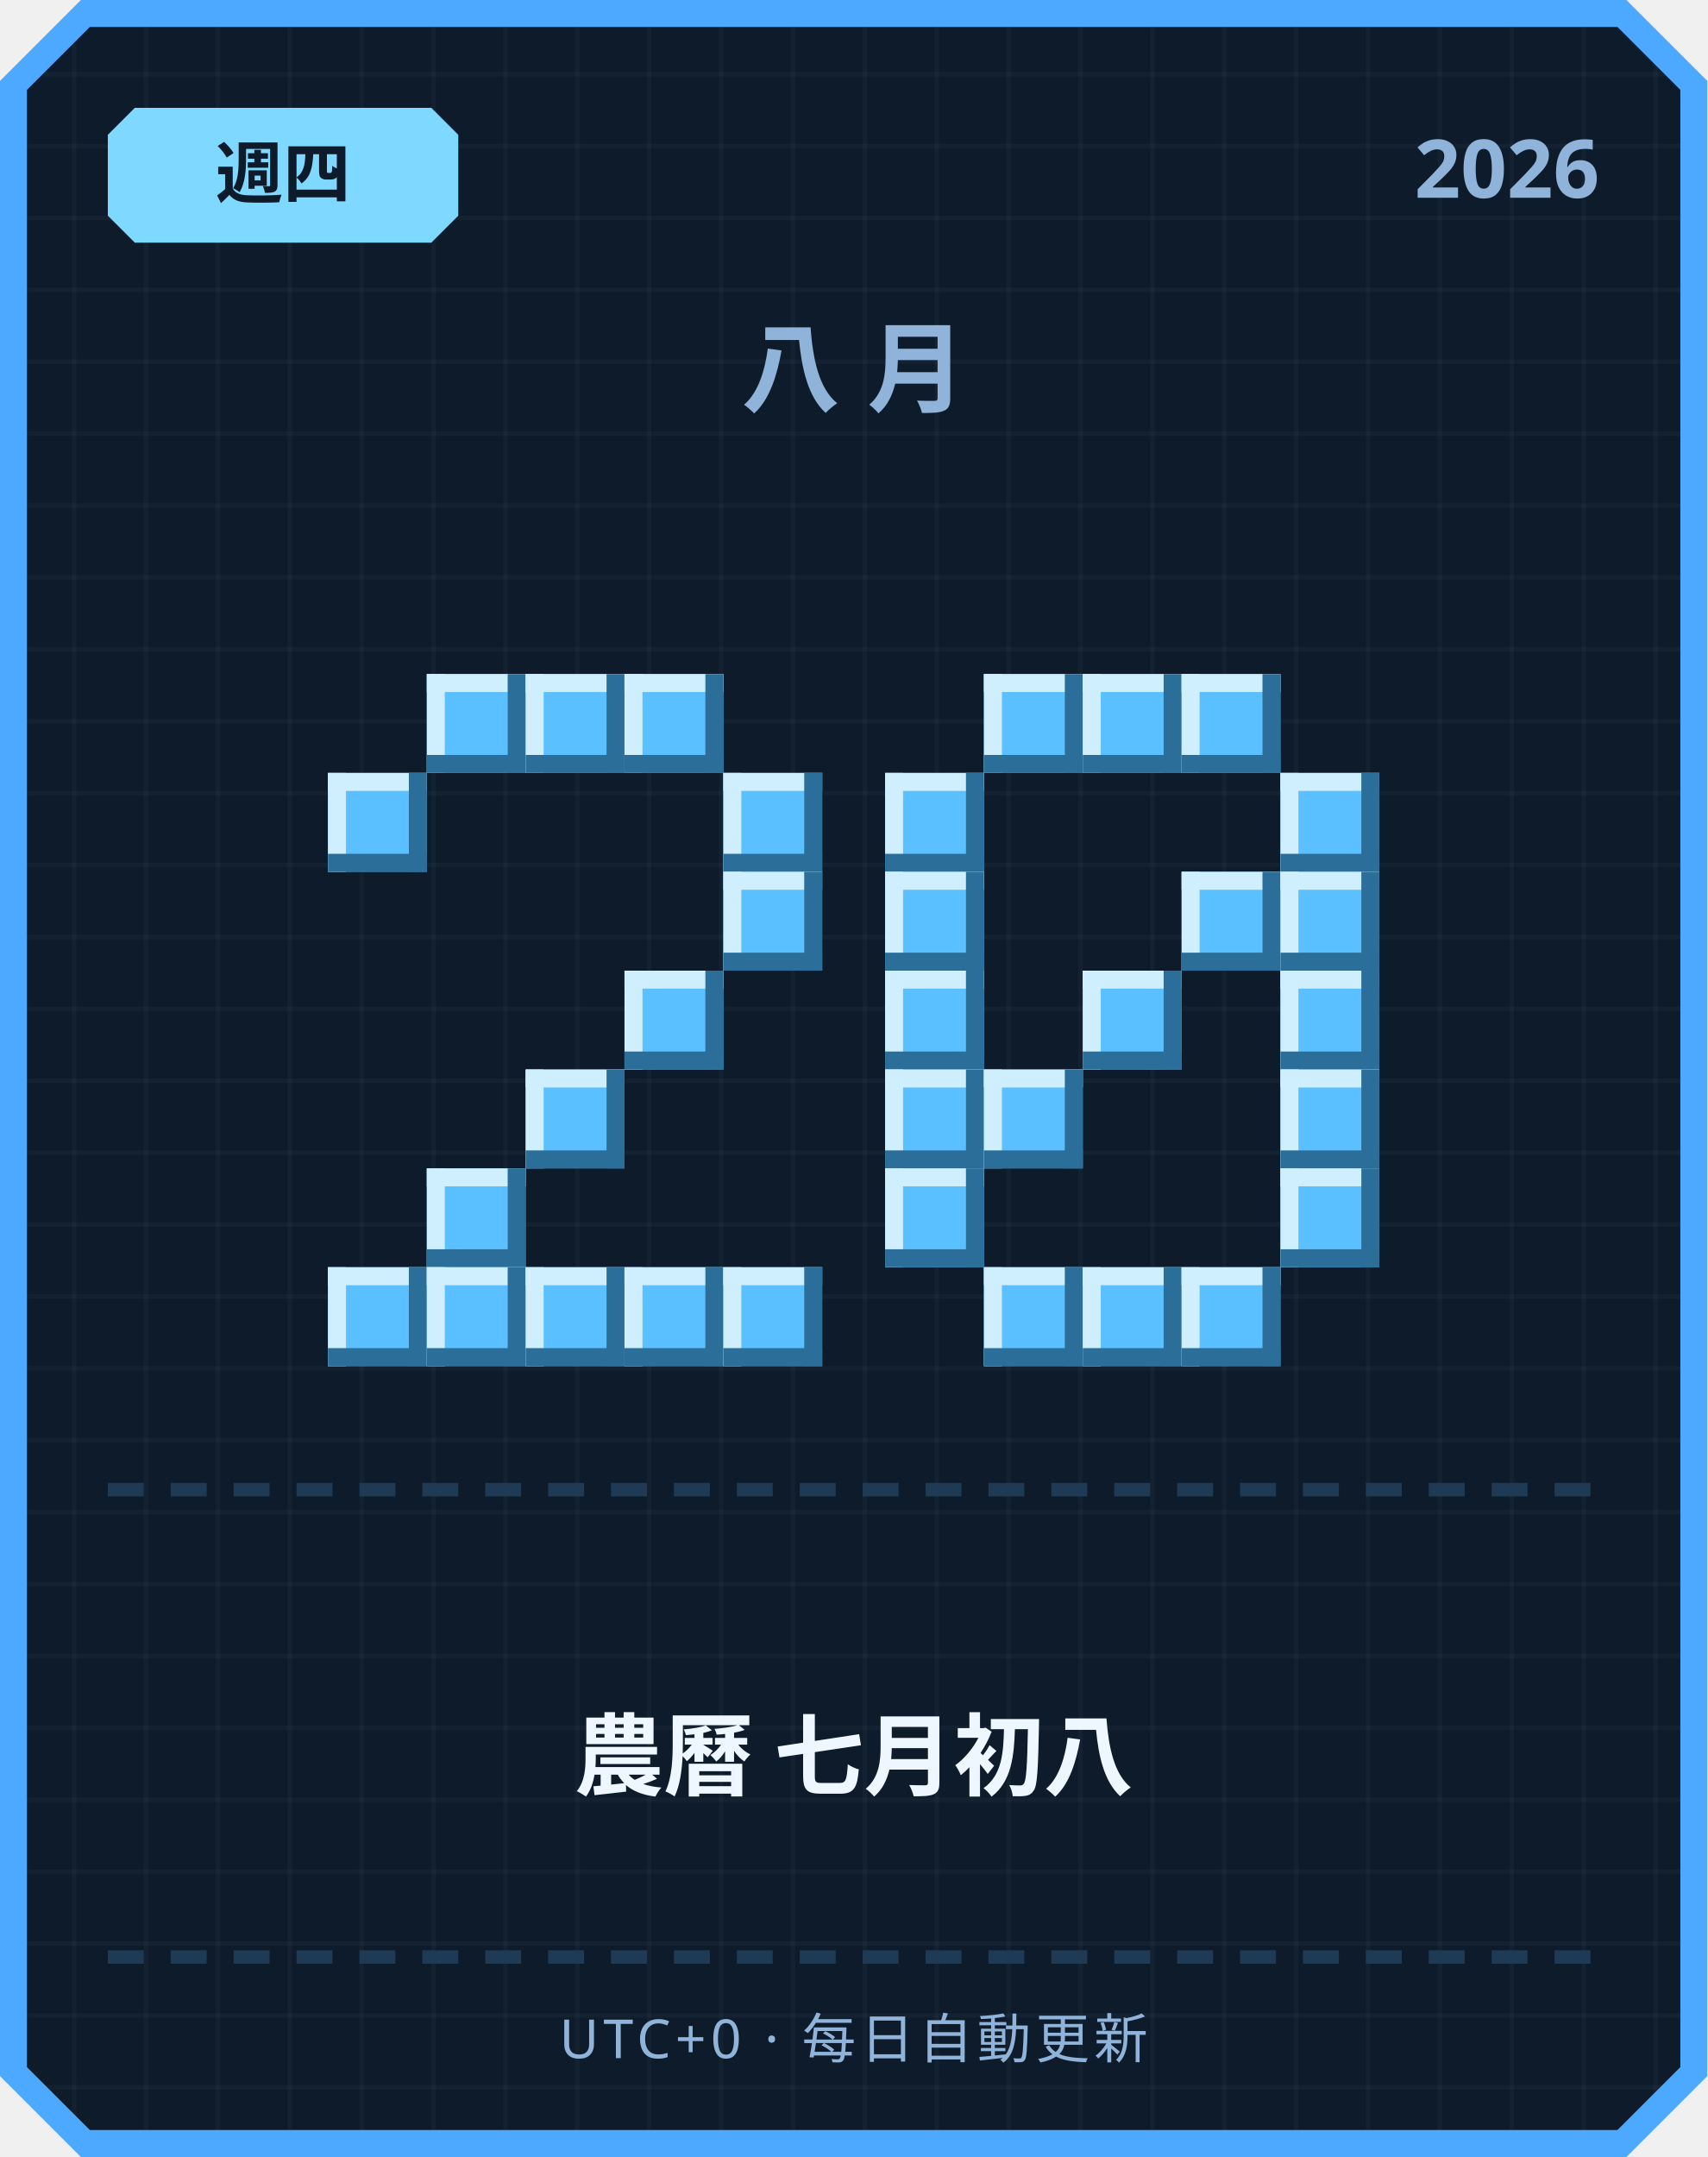
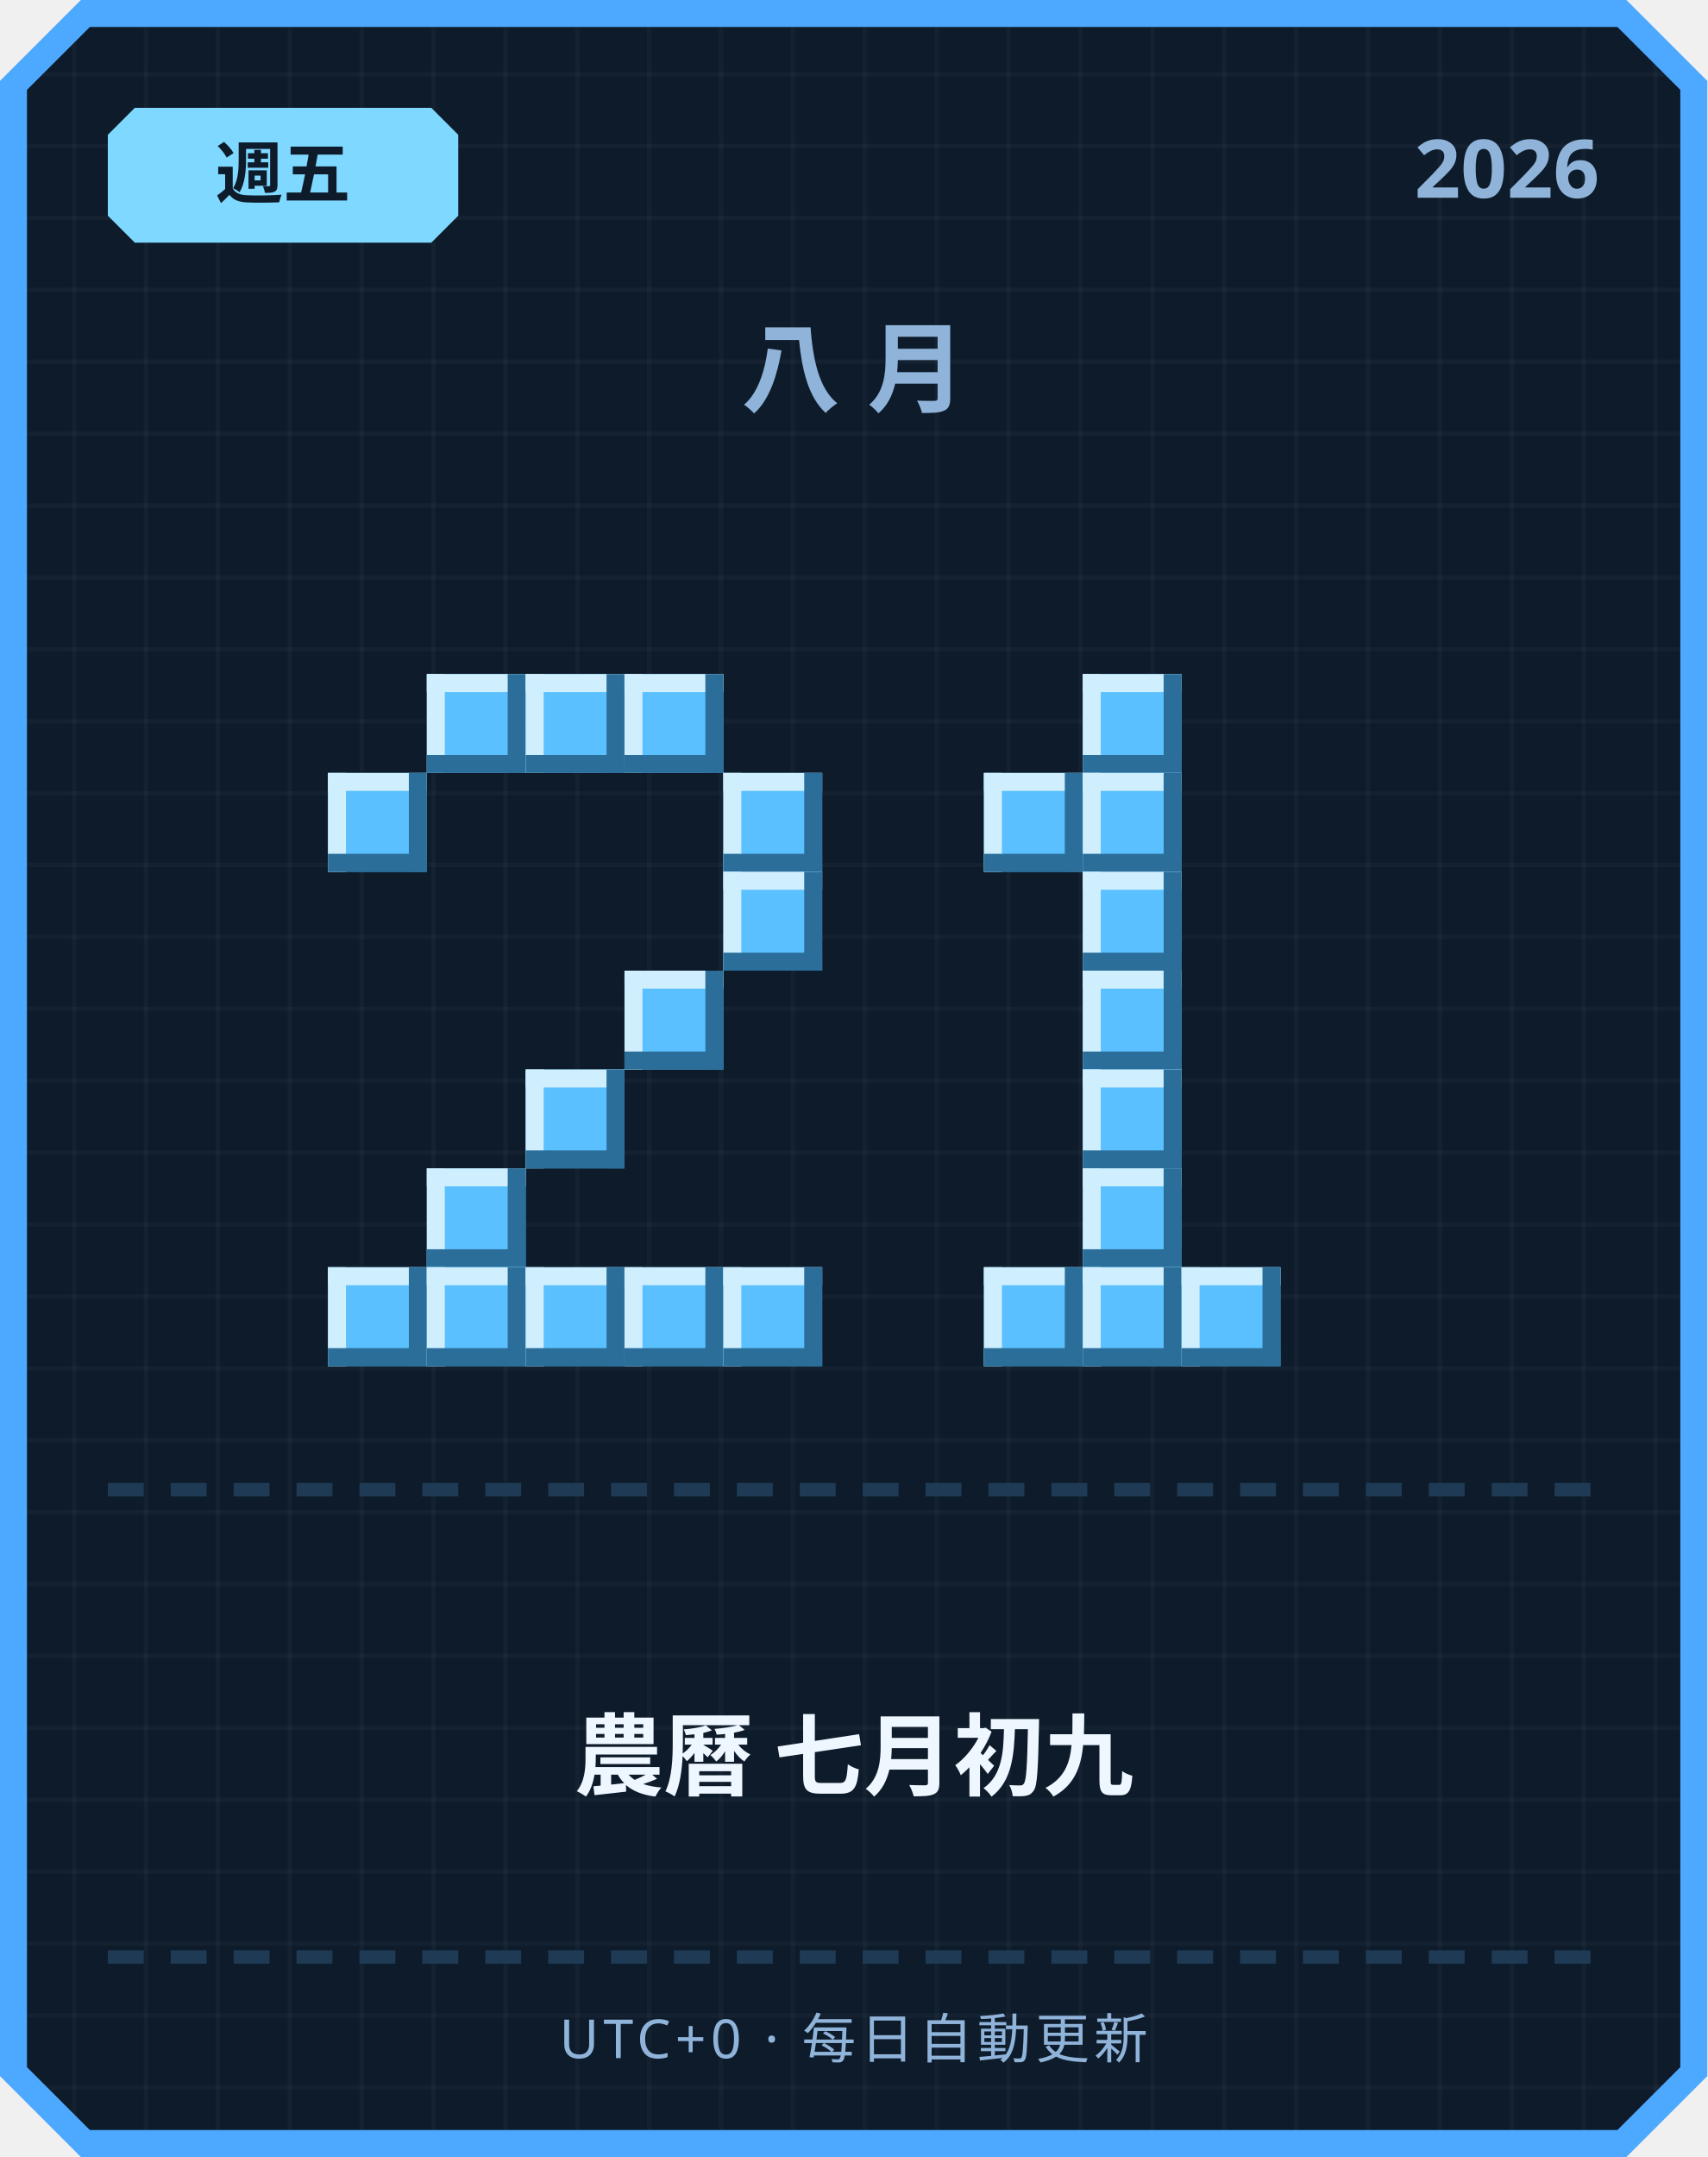
<svg xmlns="http://www.w3.org/2000/svg" width="380" height="480" viewBox="0 0 380 480">
  <defs>
    <pattern id="grid" width="16" height="16" patternUnits="userSpaceOnUse">
      <rect width="16" height="16" fill="#0d1b2a" />
      <rect width="1" height="16" fill="#ffffff" opacity="0.03" />
      <rect width="16" height="1" fill="#ffffff" opacity="0.03" />
    </pattern>
  </defs>
  <path d="M 18,0 L 362,0 L 380,18 L 380,462 L 362,480 L 18,480 L 0,462 L 0,18 Z" fill="#4da8ff" />
  <path d="M 20,6 L 360,6 L 374,20 L 374,460 L 360,474 L 20,474 L 6,460 L 6,20 Z" fill="url(#grid)" />
  <path d="M 30,24 L 96,24 L 102,30 L 102,48 L 96,54 L 30,54 L 24,48 L 24,30 Z" fill="#7fd8ff" />
-   <text x="63" y="44" text-anchor="middle" font-family="'Segoe UI', sans-serif" font-size="15" font-weight="700" fill="#0d1b2a">週四</text>
+   <text x="63" y="44" text-anchor="middle" font-family="'Segoe UI', sans-serif" font-size="15" font-weight="700" fill="#0d1b2a">週五</text>
  <text x="356" y="44" text-anchor="end" font-family="'Segoe UI', sans-serif" font-size="18" font-weight="700" fill="#8fb3d9">2026</text>
  <text x="190" y="90" text-anchor="middle" font-family="'Segoe UI', sans-serif" font-size="22" font-weight="700" letter-spacing="6" fill="#8fb3d9">八月</text>
  <rect x="95" y="150" width="22" height="22" fill="#5bc0ff" />
  <rect x="95" y="150" width="22" height="4" fill="#cfefff" />
  <rect x="95" y="150" width="4" height="22" fill="#cfefff" />
  <rect x="95" y="168" width="22" height="4" fill="#2b6e99" />
  <rect x="113" y="150" width="4" height="22" fill="#2b6e99" />
  <rect x="117" y="150" width="22" height="22" fill="#5bc0ff" />
  <rect x="117" y="150" width="22" height="4" fill="#cfefff" />
  <rect x="117" y="150" width="4" height="22" fill="#cfefff" />
  <rect x="117" y="168" width="22" height="4" fill="#2b6e99" />
  <rect x="135" y="150" width="4" height="22" fill="#2b6e99" />
  <rect x="139" y="150" width="22" height="22" fill="#5bc0ff" />
  <rect x="139" y="150" width="22" height="4" fill="#cfefff" />
  <rect x="139" y="150" width="4" height="22" fill="#cfefff" />
  <rect x="139" y="168" width="22" height="4" fill="#2b6e99" />
  <rect x="157" y="150" width="4" height="22" fill="#2b6e99" />
  <rect x="73" y="172" width="22" height="22" fill="#5bc0ff" />
  <rect x="73" y="172" width="22" height="4" fill="#cfefff" />
  <rect x="73" y="172" width="4" height="22" fill="#cfefff" />
  <rect x="73" y="190" width="22" height="4" fill="#2b6e99" />
  <rect x="91" y="172" width="4" height="22" fill="#2b6e99" />
  <rect x="161" y="172" width="22" height="22" fill="#5bc0ff" />
  <rect x="161" y="172" width="22" height="4" fill="#cfefff" />
  <rect x="161" y="172" width="4" height="22" fill="#cfefff" />
  <rect x="161" y="190" width="22" height="4" fill="#2b6e99" />
  <rect x="179" y="172" width="4" height="22" fill="#2b6e99" />
  <rect x="161" y="194" width="22" height="22" fill="#5bc0ff" />
  <rect x="161" y="194" width="22" height="4" fill="#cfefff" />
  <rect x="161" y="194" width="4" height="22" fill="#cfefff" />
  <rect x="161" y="212" width="22" height="4" fill="#2b6e99" />
  <rect x="179" y="194" width="4" height="22" fill="#2b6e99" />
  <rect x="139" y="216" width="22" height="22" fill="#5bc0ff" />
  <rect x="139" y="216" width="22" height="4" fill="#cfefff" />
  <rect x="139" y="216" width="4" height="22" fill="#cfefff" />
  <rect x="139" y="234" width="22" height="4" fill="#2b6e99" />
  <rect x="157" y="216" width="4" height="22" fill="#2b6e99" />
  <rect x="117" y="238" width="22" height="22" fill="#5bc0ff" />
  <rect x="117" y="238" width="22" height="4" fill="#cfefff" />
  <rect x="117" y="238" width="4" height="22" fill="#cfefff" />
  <rect x="117" y="256" width="22" height="4" fill="#2b6e99" />
  <rect x="135" y="238" width="4" height="22" fill="#2b6e99" />
  <rect x="95" y="260" width="22" height="22" fill="#5bc0ff" />
  <rect x="95" y="260" width="22" height="4" fill="#cfefff" />
  <rect x="95" y="260" width="4" height="22" fill="#cfefff" />
  <rect x="95" y="278" width="22" height="4" fill="#2b6e99" />
  <rect x="113" y="260" width="4" height="22" fill="#2b6e99" />
  <rect x="73" y="282" width="22" height="22" fill="#5bc0ff" />
  <rect x="73" y="282" width="22" height="4" fill="#cfefff" />
  <rect x="73" y="282" width="4" height="22" fill="#cfefff" />
  <rect x="73" y="300" width="22" height="4" fill="#2b6e99" />
  <rect x="91" y="282" width="4" height="22" fill="#2b6e99" />
  <rect x="95" y="282" width="22" height="22" fill="#5bc0ff" />
  <rect x="95" y="282" width="22" height="4" fill="#cfefff" />
  <rect x="95" y="282" width="4" height="22" fill="#cfefff" />
  <rect x="95" y="300" width="22" height="4" fill="#2b6e99" />
  <rect x="113" y="282" width="4" height="22" fill="#2b6e99" />
  <rect x="117" y="282" width="22" height="22" fill="#5bc0ff" />
  <rect x="117" y="282" width="22" height="4" fill="#cfefff" />
  <rect x="117" y="282" width="4" height="22" fill="#cfefff" />
  <rect x="117" y="300" width="22" height="4" fill="#2b6e99" />
  <rect x="135" y="282" width="4" height="22" fill="#2b6e99" />
  <rect x="139" y="282" width="22" height="22" fill="#5bc0ff" />
  <rect x="139" y="282" width="22" height="4" fill="#cfefff" />
  <rect x="139" y="282" width="4" height="22" fill="#cfefff" />
  <rect x="139" y="300" width="22" height="4" fill="#2b6e99" />
  <rect x="157" y="282" width="4" height="22" fill="#2b6e99" />
  <rect x="161" y="282" width="22" height="22" fill="#5bc0ff" />
  <rect x="161" y="282" width="22" height="4" fill="#cfefff" />
  <rect x="161" y="282" width="4" height="22" fill="#cfefff" />
  <rect x="161" y="300" width="22" height="4" fill="#2b6e99" />
  <rect x="179" y="282" width="4" height="22" fill="#2b6e99" />
-   <rect x="219" y="150" width="22" height="22" fill="#5bc0ff" />
-   <rect x="219" y="150" width="22" height="4" fill="#cfefff" />
-   <rect x="219" y="150" width="4" height="22" fill="#cfefff" />
-   <rect x="219" y="168" width="22" height="4" fill="#2b6e99" />
-   <rect x="237" y="150" width="4" height="22" fill="#2b6e99" />
  <rect x="241" y="150" width="22" height="22" fill="#5bc0ff" />
  <rect x="241" y="150" width="22" height="4" fill="#cfefff" />
  <rect x="241" y="150" width="4" height="22" fill="#cfefff" />
  <rect x="241" y="168" width="22" height="4" fill="#2b6e99" />
  <rect x="259" y="150" width="4" height="22" fill="#2b6e99" />
-   <rect x="263" y="150" width="22" height="22" fill="#5bc0ff" />
-   <rect x="263" y="150" width="22" height="4" fill="#cfefff" />
-   <rect x="263" y="150" width="4" height="22" fill="#cfefff" />
-   <rect x="263" y="168" width="22" height="4" fill="#2b6e99" />
-   <rect x="281" y="150" width="4" height="22" fill="#2b6e99" />
-   <rect x="197" y="172" width="22" height="22" fill="#5bc0ff" />
-   <rect x="197" y="172" width="22" height="4" fill="#cfefff" />
-   <rect x="197" y="172" width="4" height="22" fill="#cfefff" />
-   <rect x="197" y="190" width="22" height="4" fill="#2b6e99" />
-   <rect x="215" y="172" width="4" height="22" fill="#2b6e99" />
-   <rect x="285" y="172" width="22" height="22" fill="#5bc0ff" />
-   <rect x="285" y="172" width="22" height="4" fill="#cfefff" />
-   <rect x="285" y="172" width="4" height="22" fill="#cfefff" />
-   <rect x="285" y="190" width="22" height="4" fill="#2b6e99" />
-   <rect x="303" y="172" width="4" height="22" fill="#2b6e99" />
-   <rect x="197" y="194" width="22" height="22" fill="#5bc0ff" />
-   <rect x="197" y="194" width="22" height="4" fill="#cfefff" />
-   <rect x="197" y="194" width="4" height="22" fill="#cfefff" />
-   <rect x="197" y="212" width="22" height="4" fill="#2b6e99" />
-   <rect x="215" y="194" width="4" height="22" fill="#2b6e99" />
-   <rect x="263" y="194" width="22" height="22" fill="#5bc0ff" />
-   <rect x="263" y="194" width="22" height="4" fill="#cfefff" />
-   <rect x="263" y="194" width="4" height="22" fill="#cfefff" />
-   <rect x="263" y="212" width="22" height="4" fill="#2b6e99" />
-   <rect x="281" y="194" width="4" height="22" fill="#2b6e99" />
-   <rect x="285" y="194" width="22" height="22" fill="#5bc0ff" />
-   <rect x="285" y="194" width="22" height="4" fill="#cfefff" />
-   <rect x="285" y="194" width="4" height="22" fill="#cfefff" />
-   <rect x="285" y="212" width="22" height="4" fill="#2b6e99" />
-   <rect x="303" y="194" width="4" height="22" fill="#2b6e99" />
-   <rect x="197" y="216" width="22" height="22" fill="#5bc0ff" />
-   <rect x="197" y="216" width="22" height="4" fill="#cfefff" />
-   <rect x="197" y="216" width="4" height="22" fill="#cfefff" />
-   <rect x="197" y="234" width="22" height="4" fill="#2b6e99" />
-   <rect x="215" y="216" width="4" height="22" fill="#2b6e99" />
+   <rect x="219" y="172" width="22" height="22" fill="#5bc0ff" />
+   <rect x="219" y="172" width="22" height="4" fill="#cfefff" />
+   <rect x="219" y="172" width="4" height="22" fill="#cfefff" />
+   <rect x="219" y="190" width="22" height="4" fill="#2b6e99" />
+   <rect x="237" y="172" width="4" height="22" fill="#2b6e99" />
+   <rect x="241" y="172" width="22" height="22" fill="#5bc0ff" />
+   <rect x="241" y="172" width="22" height="4" fill="#cfefff" />
+   <rect x="241" y="172" width="4" height="22" fill="#cfefff" />
+   <rect x="241" y="190" width="22" height="4" fill="#2b6e99" />
+   <rect x="259" y="172" width="4" height="22" fill="#2b6e99" />
+   <rect x="241" y="194" width="22" height="22" fill="#5bc0ff" />
+   <rect x="241" y="194" width="22" height="4" fill="#cfefff" />
+   <rect x="241" y="194" width="4" height="22" fill="#cfefff" />
+   <rect x="241" y="212" width="22" height="4" fill="#2b6e99" />
+   <rect x="259" y="194" width="4" height="22" fill="#2b6e99" />
  <rect x="241" y="216" width="22" height="22" fill="#5bc0ff" />
  <rect x="241" y="216" width="22" height="4" fill="#cfefff" />
  <rect x="241" y="216" width="4" height="22" fill="#cfefff" />
  <rect x="241" y="234" width="22" height="4" fill="#2b6e99" />
  <rect x="259" y="216" width="4" height="22" fill="#2b6e99" />
-   <rect x="285" y="216" width="22" height="22" fill="#5bc0ff" />
-   <rect x="285" y="216" width="22" height="4" fill="#cfefff" />
-   <rect x="285" y="216" width="4" height="22" fill="#cfefff" />
-   <rect x="285" y="234" width="22" height="4" fill="#2b6e99" />
-   <rect x="303" y="216" width="4" height="22" fill="#2b6e99" />
-   <rect x="197" y="238" width="22" height="22" fill="#5bc0ff" />
-   <rect x="197" y="238" width="22" height="4" fill="#cfefff" />
-   <rect x="197" y="238" width="4" height="22" fill="#cfefff" />
-   <rect x="197" y="256" width="22" height="4" fill="#2b6e99" />
-   <rect x="215" y="238" width="4" height="22" fill="#2b6e99" />
-   <rect x="219" y="238" width="22" height="22" fill="#5bc0ff" />
-   <rect x="219" y="238" width="22" height="4" fill="#cfefff" />
-   <rect x="219" y="238" width="4" height="22" fill="#cfefff" />
-   <rect x="219" y="256" width="22" height="4" fill="#2b6e99" />
-   <rect x="237" y="238" width="4" height="22" fill="#2b6e99" />
-   <rect x="285" y="238" width="22" height="22" fill="#5bc0ff" />
-   <rect x="285" y="238" width="22" height="4" fill="#cfefff" />
-   <rect x="285" y="238" width="4" height="22" fill="#cfefff" />
-   <rect x="285" y="256" width="22" height="4" fill="#2b6e99" />
-   <rect x="303" y="238" width="4" height="22" fill="#2b6e99" />
-   <rect x="197" y="260" width="22" height="22" fill="#5bc0ff" />
-   <rect x="197" y="260" width="22" height="4" fill="#cfefff" />
-   <rect x="197" y="260" width="4" height="22" fill="#cfefff" />
-   <rect x="197" y="278" width="22" height="4" fill="#2b6e99" />
-   <rect x="215" y="260" width="4" height="22" fill="#2b6e99" />
-   <rect x="285" y="260" width="22" height="22" fill="#5bc0ff" />
-   <rect x="285" y="260" width="22" height="4" fill="#cfefff" />
-   <rect x="285" y="260" width="4" height="22" fill="#cfefff" />
-   <rect x="285" y="278" width="22" height="4" fill="#2b6e99" />
-   <rect x="303" y="260" width="4" height="22" fill="#2b6e99" />
+   <rect x="241" y="238" width="22" height="22" fill="#5bc0ff" />
+   <rect x="241" y="238" width="22" height="4" fill="#cfefff" />
+   <rect x="241" y="238" width="4" height="22" fill="#cfefff" />
+   <rect x="241" y="256" width="22" height="4" fill="#2b6e99" />
+   <rect x="259" y="238" width="4" height="22" fill="#2b6e99" />
+   <rect x="241" y="260" width="22" height="22" fill="#5bc0ff" />
+   <rect x="241" y="260" width="22" height="4" fill="#cfefff" />
+   <rect x="241" y="260" width="4" height="22" fill="#cfefff" />
+   <rect x="241" y="278" width="22" height="4" fill="#2b6e99" />
+   <rect x="259" y="260" width="4" height="22" fill="#2b6e99" />
  <rect x="219" y="282" width="22" height="22" fill="#5bc0ff" />
  <rect x="219" y="282" width="22" height="4" fill="#cfefff" />
  <rect x="219" y="282" width="4" height="22" fill="#cfefff" />
  <rect x="219" y="300" width="22" height="4" fill="#2b6e99" />
  <rect x="237" y="282" width="4" height="22" fill="#2b6e99" />
  <rect x="241" y="282" width="22" height="22" fill="#5bc0ff" />
  <rect x="241" y="282" width="22" height="4" fill="#cfefff" />
  <rect x="241" y="282" width="4" height="22" fill="#cfefff" />
  <rect x="241" y="300" width="22" height="4" fill="#2b6e99" />
  <rect x="259" y="282" width="4" height="22" fill="#2b6e99" />
  <rect x="263" y="282" width="22" height="22" fill="#5bc0ff" />
  <rect x="263" y="282" width="22" height="4" fill="#cfefff" />
  <rect x="263" y="282" width="4" height="22" fill="#cfefff" />
  <rect x="263" y="300" width="22" height="4" fill="#2b6e99" />
  <rect x="281" y="282" width="4" height="22" fill="#2b6e99" />
  <rect x="24" y="330" width="8" height="3" fill="#1e3a54" />
  <rect x="38" y="330" width="8" height="3" fill="#1e3a54" />
  <rect x="52" y="330" width="8" height="3" fill="#1e3a54" />
  <rect x="66" y="330" width="8" height="3" fill="#1e3a54" />
  <rect x="80" y="330" width="8" height="3" fill="#1e3a54" />
  <rect x="94" y="330" width="8" height="3" fill="#1e3a54" />
  <rect x="108" y="330" width="8" height="3" fill="#1e3a54" />
  <rect x="122" y="330" width="8" height="3" fill="#1e3a54" />
  <rect x="136" y="330" width="8" height="3" fill="#1e3a54" />
  <rect x="150" y="330" width="8" height="3" fill="#1e3a54" />
  <rect x="164" y="330" width="8" height="3" fill="#1e3a54" />
  <rect x="178" y="330" width="8" height="3" fill="#1e3a54" />
  <rect x="192" y="330" width="8" height="3" fill="#1e3a54" />
  <rect x="206" y="330" width="8" height="3" fill="#1e3a54" />
  <rect x="220" y="330" width="8" height="3" fill="#1e3a54" />
  <rect x="234" y="330" width="8" height="3" fill="#1e3a54" />
  <rect x="248" y="330" width="8" height="3" fill="#1e3a54" />
  <rect x="262" y="330" width="8" height="3" fill="#1e3a54" />
  <rect x="276" y="330" width="8" height="3" fill="#1e3a54" />
  <rect x="290" y="330" width="8" height="3" fill="#1e3a54" />
  <rect x="304" y="330" width="8" height="3" fill="#1e3a54" />
  <rect x="318" y="330" width="8" height="3" fill="#1e3a54" />
  <rect x="332" y="330" width="8" height="3" fill="#1e3a54" />
  <rect x="346" y="330" width="8" height="3" fill="#1e3a54" />
-   <text x="190" y="398" text-anchor="middle" font-family="'Segoe UI', 'Microsoft JhengHei', sans-serif" font-size="20" font-weight="700" fill="#eef6ff">農曆 七月初八</text>
+   <text x="190" y="398" text-anchor="middle" font-family="'Segoe UI', 'Microsoft JhengHei', sans-serif" font-size="20" font-weight="700" fill="#eef6ff">農曆 七月初九</text>
  <rect x="24" y="434" width="8" height="3" fill="#1e3a54" />
  <rect x="38" y="434" width="8" height="3" fill="#1e3a54" />
  <rect x="52" y="434" width="8" height="3" fill="#1e3a54" />
  <rect x="66" y="434" width="8" height="3" fill="#1e3a54" />
  <rect x="80" y="434" width="8" height="3" fill="#1e3a54" />
  <rect x="94" y="434" width="8" height="3" fill="#1e3a54" />
  <rect x="108" y="434" width="8" height="3" fill="#1e3a54" />
  <rect x="122" y="434" width="8" height="3" fill="#1e3a54" />
  <rect x="136" y="434" width="8" height="3" fill="#1e3a54" />
  <rect x="150" y="434" width="8" height="3" fill="#1e3a54" />
  <rect x="164" y="434" width="8" height="3" fill="#1e3a54" />
  <rect x="178" y="434" width="8" height="3" fill="#1e3a54" />
  <rect x="192" y="434" width="8" height="3" fill="#1e3a54" />
  <rect x="206" y="434" width="8" height="3" fill="#1e3a54" />
  <rect x="220" y="434" width="8" height="3" fill="#1e3a54" />
  <rect x="234" y="434" width="8" height="3" fill="#1e3a54" />
  <rect x="248" y="434" width="8" height="3" fill="#1e3a54" />
  <rect x="262" y="434" width="8" height="3" fill="#1e3a54" />
  <rect x="276" y="434" width="8" height="3" fill="#1e3a54" />
  <rect x="290" y="434" width="8" height="3" fill="#1e3a54" />
  <rect x="304" y="434" width="8" height="3" fill="#1e3a54" />
  <rect x="318" y="434" width="8" height="3" fill="#1e3a54" />
  <rect x="332" y="434" width="8" height="3" fill="#1e3a54" />
  <rect x="346" y="434" width="8" height="3" fill="#1e3a54" />
  <text x="190" y="458" text-anchor="middle" font-family="'Segoe UI', sans-serif" font-size="12" letter-spacing="1" fill="#8fb3d9">UTC+0 · 每日自動更新</text>
</svg>
